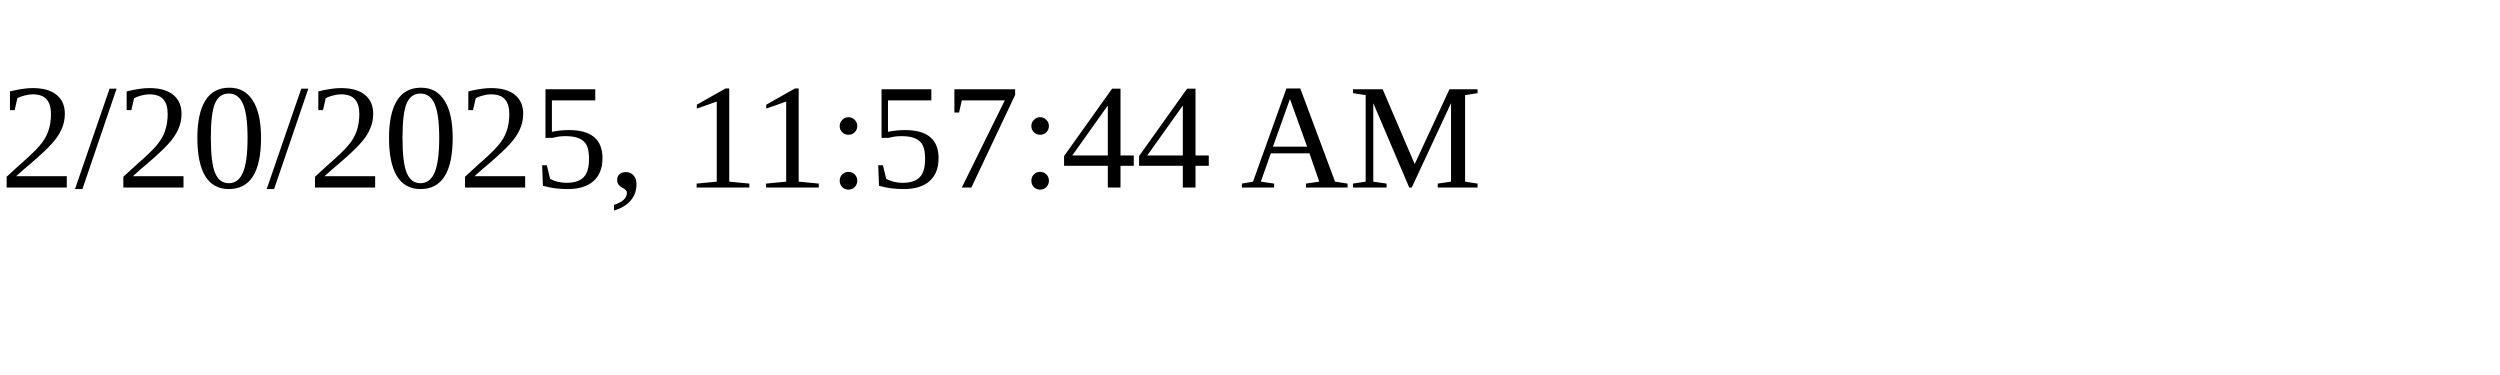
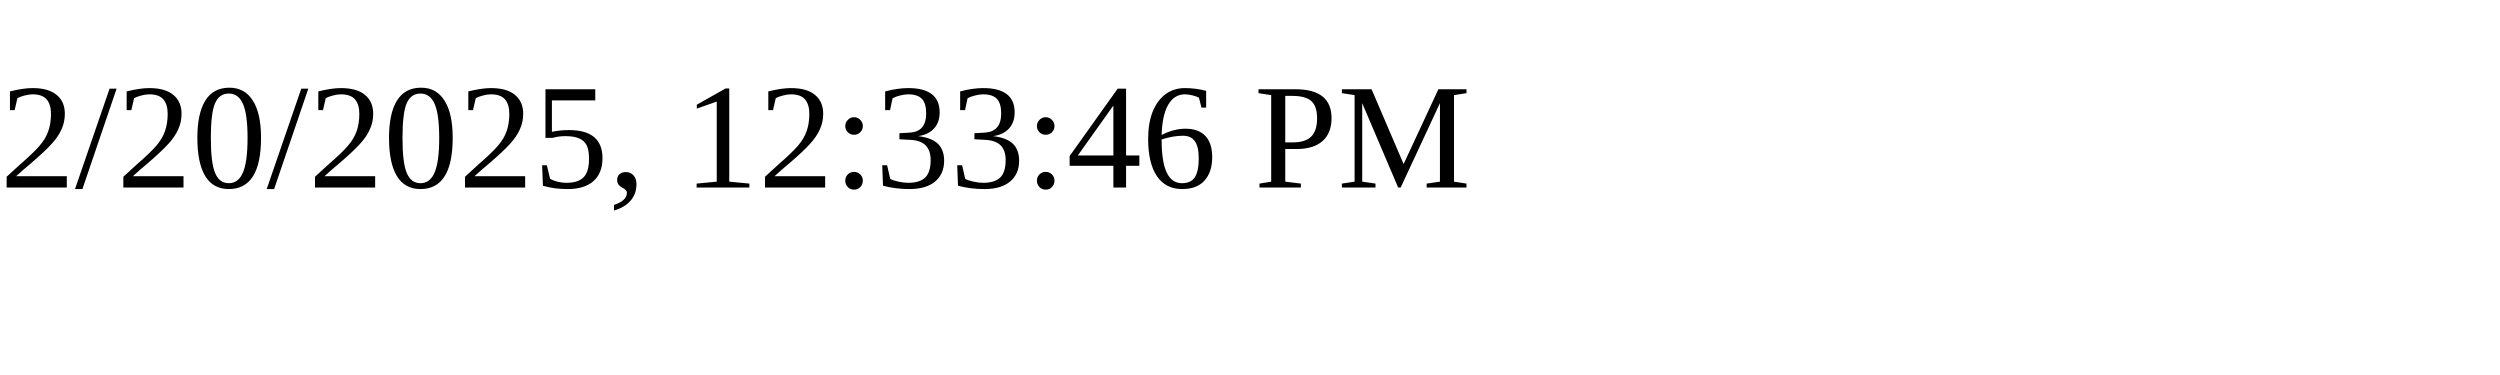
<svg xmlns="http://www.w3.org/2000/svg" height="30" width="200">
-   <text x="0" y="15">2/20/2025, 11:57:44 AM</text>
+   <text x="0" y="15">2/20/2025, 12:33:46 PM</text>
</svg>
